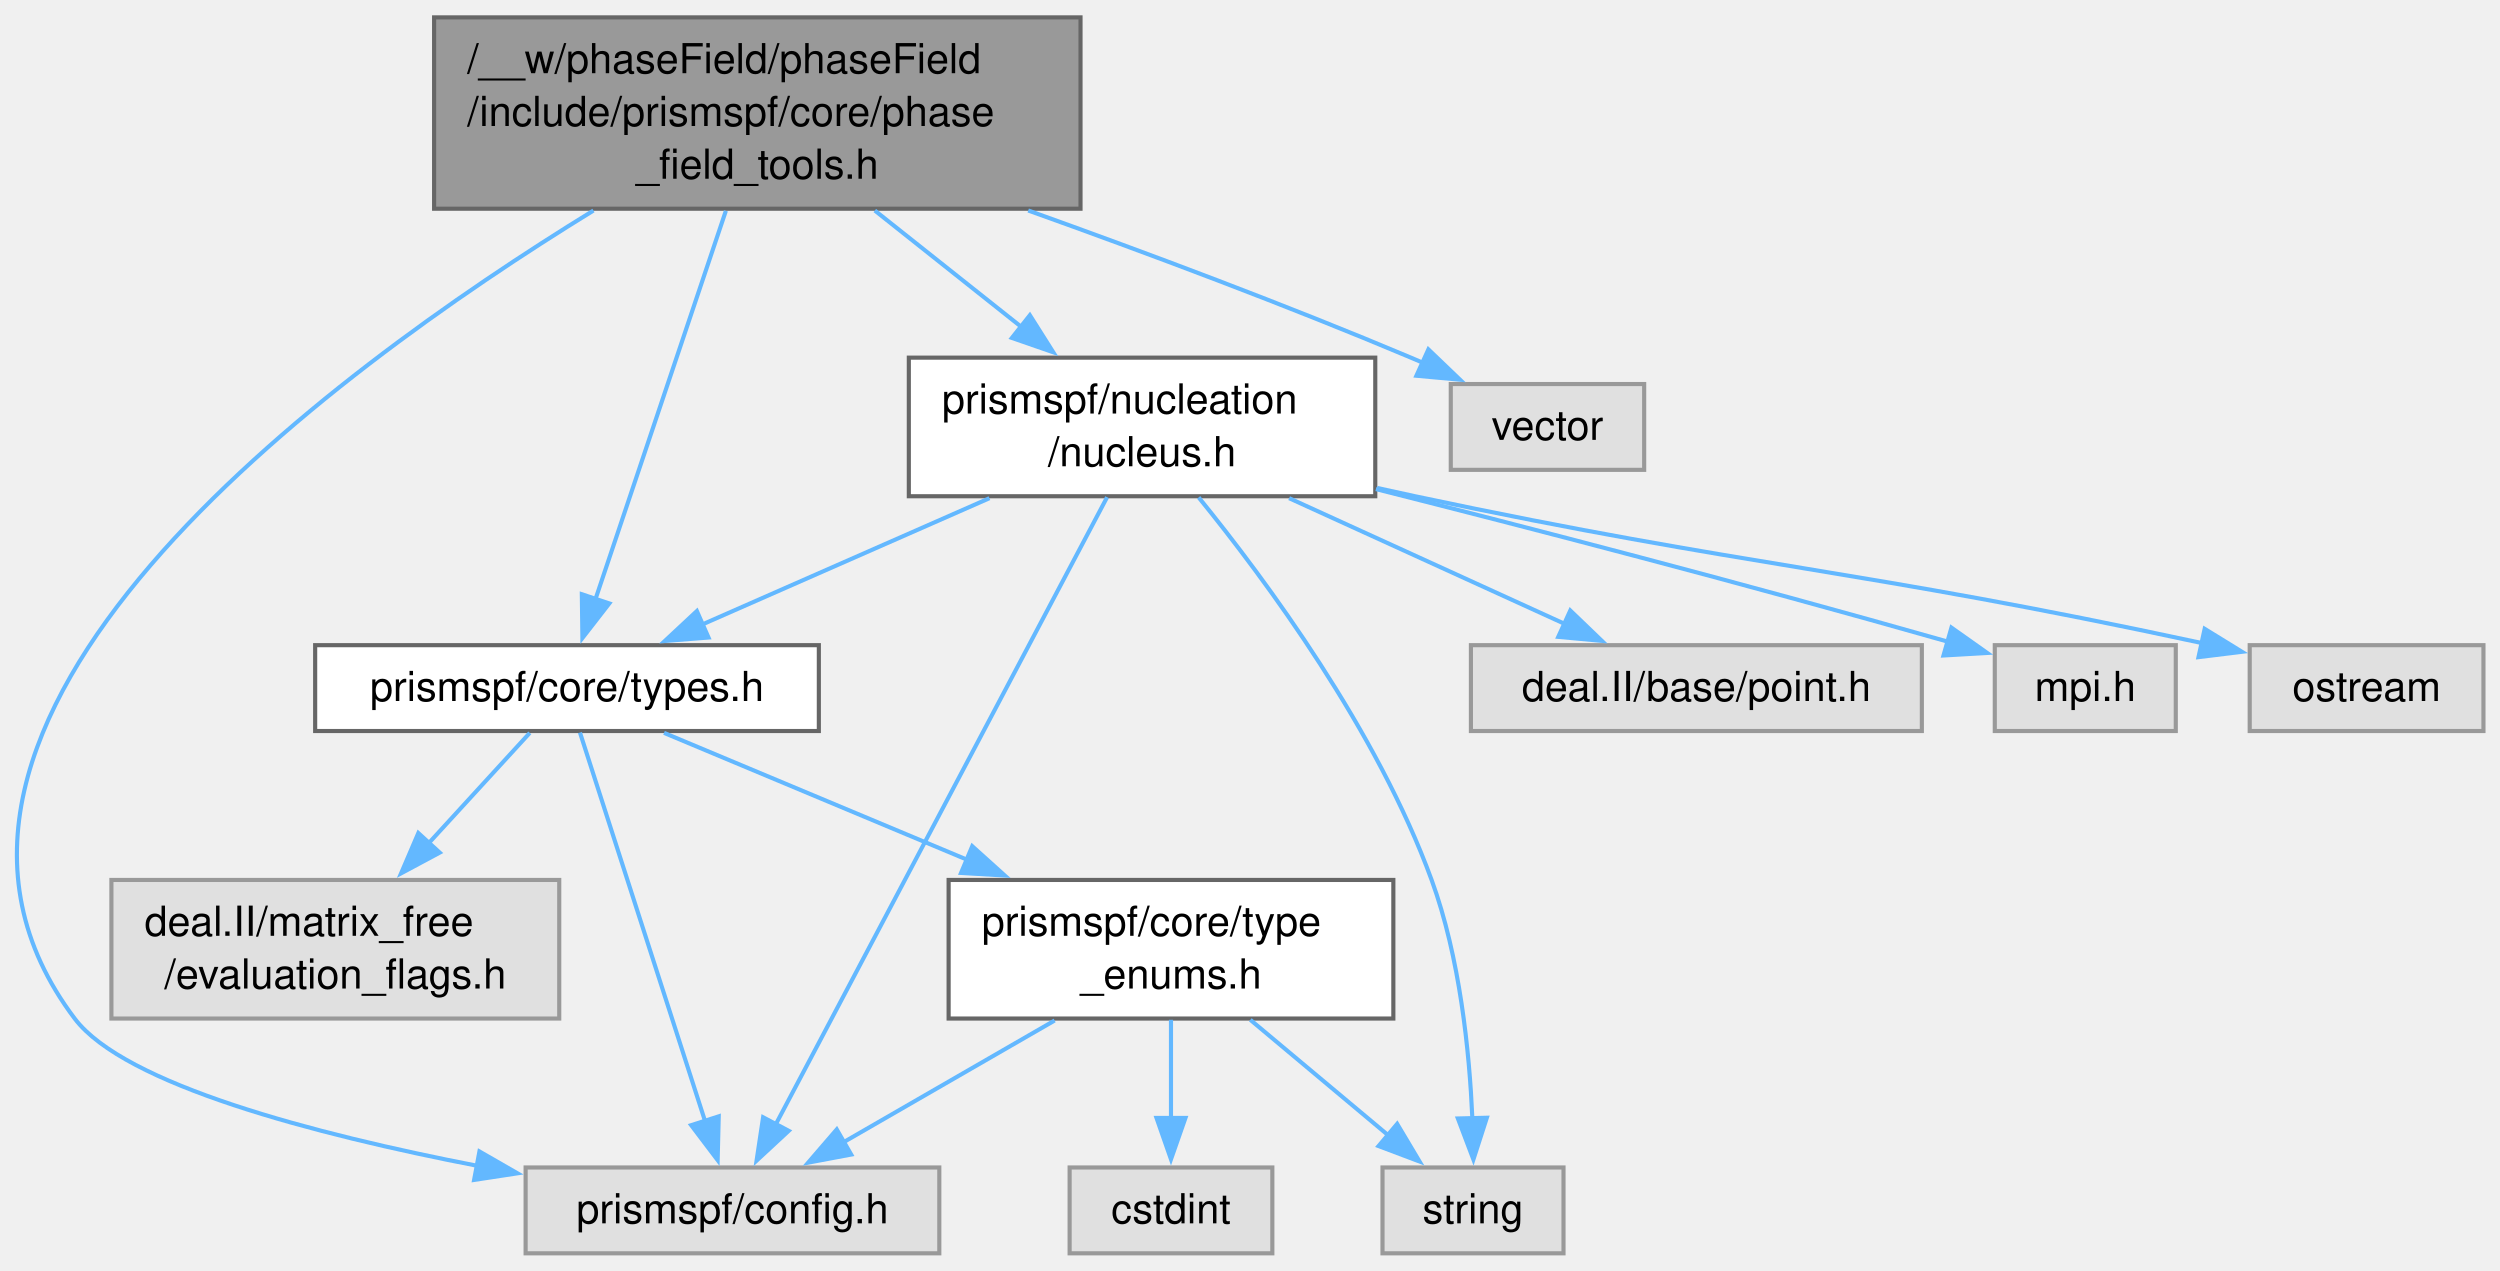
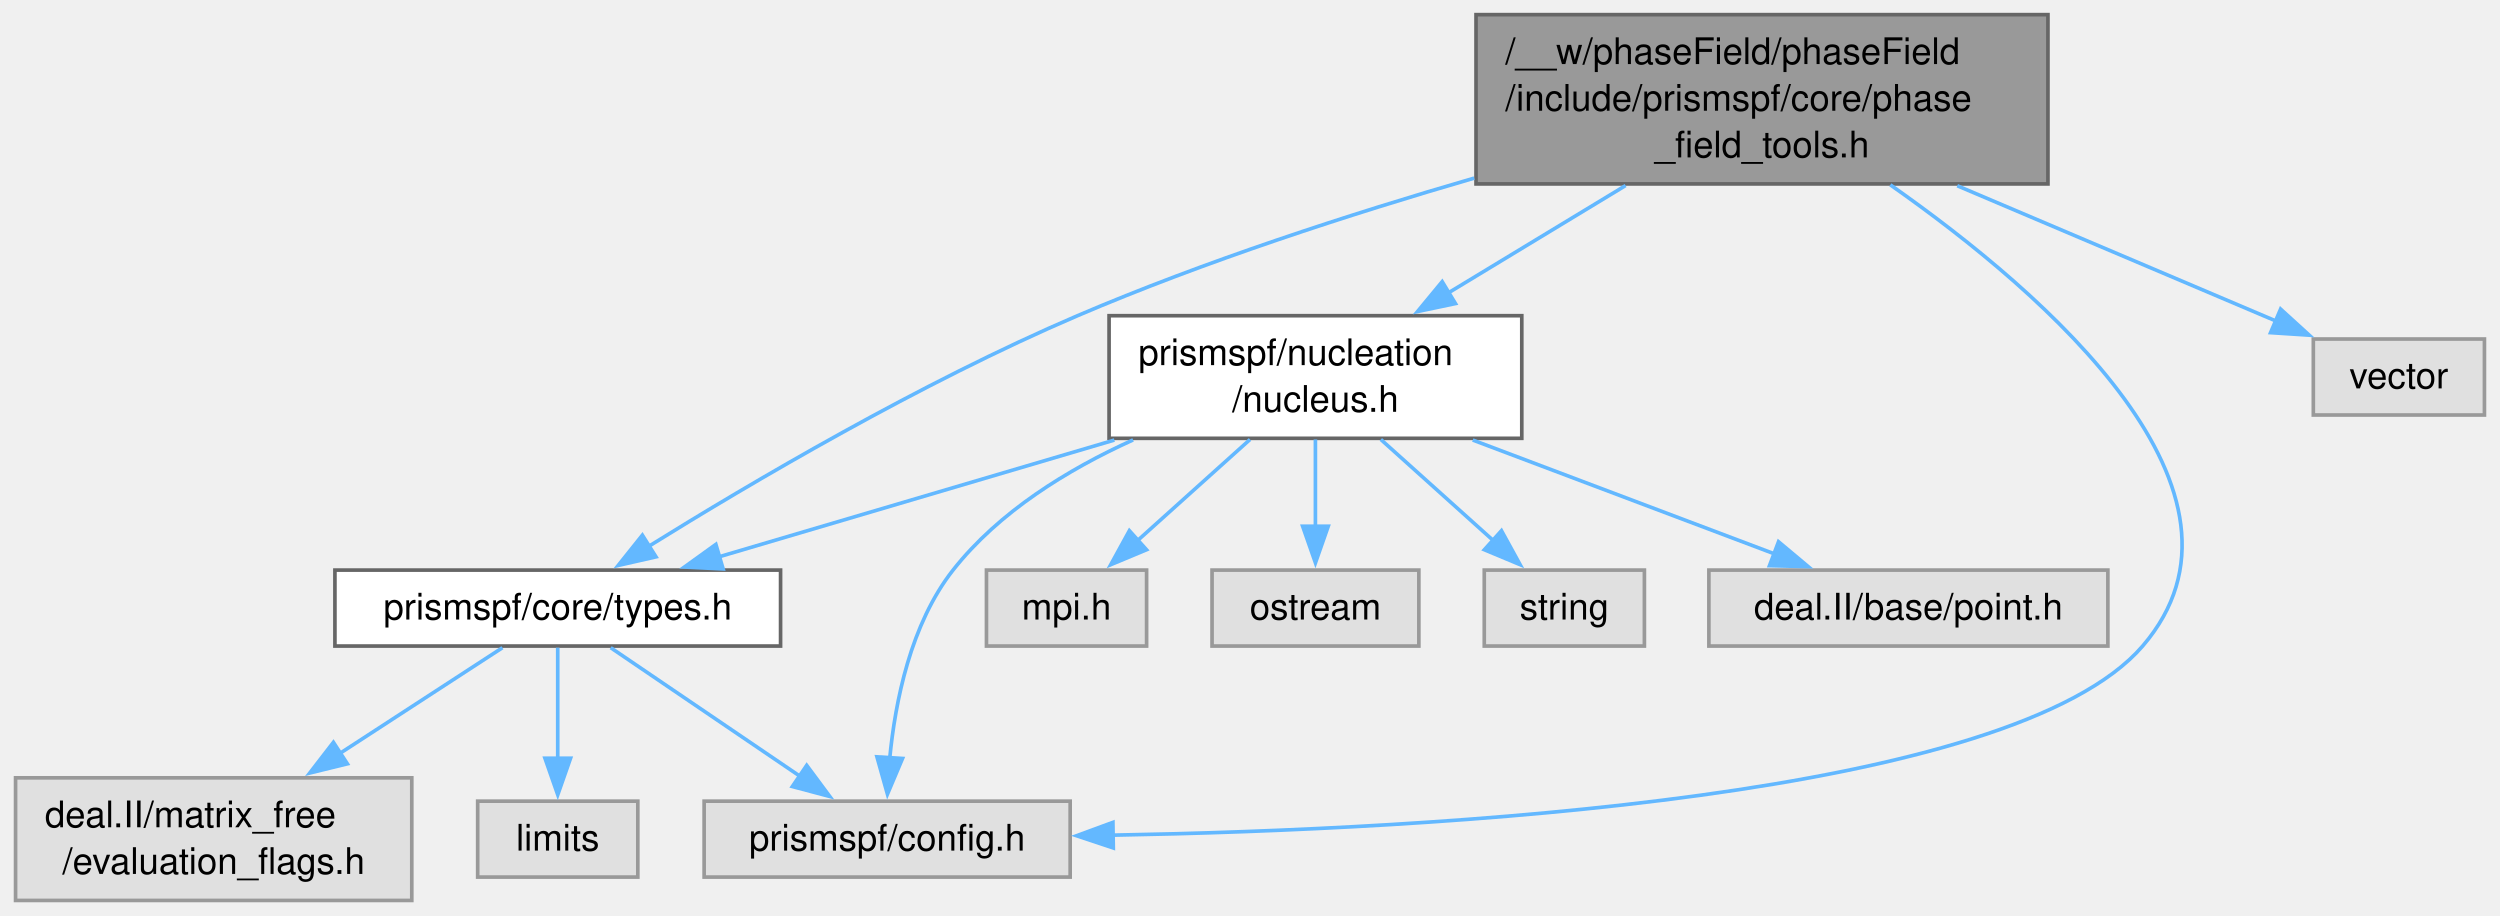
- <svg xmlns="http://www.w3.org/2000/svg" xmlns:xlink="http://www.w3.org/1999/xlink" width="604pt" height="307pt" viewBox="0.00 0.00 604.30 306.75">
-   <g id="graph0" class="graph" transform="scale(1 1) rotate(0) translate(4 302.75)">
+ <svg xmlns="http://www.w3.org/2000/svg" xmlns:xlink="http://www.w3.org/1999/xlink" width="683pt" height="250pt" viewBox="0.00 0.00 682.50 250.00">
+   <g id="graph0" class="graph" transform="scale(1 1) rotate(0) translate(4 246)">
    <g id="Node000001" class="node">
      <g id="a_Node000001">
        <a xlink:title=" ">
-           <polygon fill="#999999" stroke="#666666" points="257.18,-298.75 100.93,-298.75 100.93,-252.5 257.18,-252.5 257.18,-298.75" />
-           <text text-anchor="start" x="108.93" y="-285.25" font-family="Helvetica,sans-Serif" font-size="10.00">/__w/phaseField/phaseField</text>
-           <text text-anchor="start" x="108.93" y="-272.5" font-family="Helvetica,sans-Serif" font-size="10.00">/include/prismspf/core/phase</text>
-           <text text-anchor="middle" x="179.05" y="-259.75" font-family="Helvetica,sans-Serif" font-size="10.00">_field_tools.h</text>
+           <polygon fill="#999999" stroke="#666666" points="555.25,-242 399,-242 399,-195.75 555.25,-195.75 555.25,-242" />
+           <text text-anchor="start" x="407" y="-228.5" font-family="Helvetica,sans-Serif" font-size="10.00">/__w/phaseField/phaseField</text>
+           <text text-anchor="start" x="407" y="-215.75" font-family="Helvetica,sans-Serif" font-size="10.00">/include/prismspf/core/phase</text>
+           <text text-anchor="middle" x="477.12" y="-203" font-family="Helvetica,sans-Serif" font-size="10.00">_field_tools.h</text>
        </a>
      </g>
    </g>
    <g id="Node000002" class="node">
      <g id="a_Node000002">
        <a xlink:href="types_8h.html" target="_top" xlink:title=" ">
-           <polygon fill="white" stroke="#666666" points="193.93,-147 72.18,-147 72.18,-126.25 193.93,-126.25 193.93,-147" />
-           <text text-anchor="middle" x="133.05" y="-133.5" font-family="Helvetica,sans-Serif" font-size="10.00">prismspf/core/types.h</text>
+           <polygon fill="white" stroke="#666666" points="209,-90.25 87.25,-90.25 87.25,-69.5 209,-69.5 209,-90.25" />
+           <text text-anchor="middle" x="148.12" y="-76.75" font-family="Helvetica,sans-Serif" font-size="10.00">prismspf/core/types.h</text>
        </a>
      </g>
    </g>
    <g id="edge1_Node000001_Node000002" class="edge">
      <g id="a_edge1_Node000001_Node000002">
        <a xlink:title=" ">
-           <path fill="none" stroke="#63b8ff" d="M171.46,-252C162.69,-225.88 148.38,-183.28 139.93,-158.1" />
-           <polygon fill="#63b8ff" stroke="#63b8ff" points="143.28,-157.09 136.78,-148.72 136.64,-159.31 143.28,-157.09" />
+           <path fill="none" stroke="#63b8ff" d="M398.5,-197.34C364.59,-187.49 324.82,-174.59 290.12,-159.75 247.36,-141.46 200.76,-114 173.02,-96.77" />
+           <polygon fill="#63b8ff" stroke="#63b8ff" points="174.97,-93.87 164.63,-91.52 171.25,-99.8 174.97,-93.87" />
+         </a>
+       </g>
+     </g>
+     <g id="Node000004" class="node">
+       <g id="a_Node000004">
+         <a xlink:title=" ">
+           <polygon fill="#e0e0e0" stroke="#999999" points="288.12,-27.12 188.12,-27.12 188.12,-6.38 288.12,-6.38 288.12,-27.12" />
+           <text text-anchor="middle" x="238.12" y="-13.62" font-family="Helvetica,sans-Serif" font-size="10.00">prismspf/config.h</text>
+         </a>
+       </g>
+     </g>
+     <g id="edge12_Node000001_Node000004" class="edge">
+       <g id="a_edge12_Node000001_Node000004">
+         <a xlink:title=" ">
+           <path fill="none" stroke="#63b8ff" d="M512.19,-195.5C554.89,-165.55 617.13,-111.35 581.12,-69.5 545.52,-28.12 388.31,-19.39 299.6,-17.83" />
+           <polygon fill="#63b8ff" stroke="#63b8ff" points="299.91,-14.33 289.86,-17.68 299.8,-21.33 299.91,-14.33" />
+         </a>
+       </g>
+     </g>
+     <g id="Node000006" class="node">
+       <g id="a_Node000006">
+         <a xlink:href="nucleus_8h.html" target="_top" xlink:title=" ">
+           <polygon fill="white" stroke="#666666" points="411.5,-159.75 298.75,-159.75 298.75,-126.25 411.5,-126.25 411.5,-159.75" />
+           <text text-anchor="start" x="306.75" y="-146.25" font-family="Helvetica,sans-Serif" font-size="10.00">prismspf/nucleation</text>
+           <text text-anchor="middle" x="355.12" y="-133.5" font-family="Helvetica,sans-Serif" font-size="10.00">/nucleus.h</text>
+         </a>
+       </g>
+     </g>
+     <g id="edge5_Node000001_Node000006" class="edge">
+       <g id="a_edge5_Node000001_Node000006">
+         <a xlink:title=" ">
+           <path fill="none" stroke="#63b8ff" d="M439.86,-195.31C424.45,-185.98 406.65,-175.2 391.36,-165.94" />
+           <polygon fill="#63b8ff" stroke="#63b8ff" points="393.38,-163.07 383.01,-160.89 389.76,-169.06 393.38,-163.07" />
+         </a>
+       </g>
+     </g>
+     <g id="Node000011" class="node">
+       <g id="a_Node000011">
+         <a xlink:title=" ">
+           <polygon fill="#e0e0e0" stroke="#999999" points="674.5,-153.38 627.75,-153.38 627.75,-132.62 674.5,-132.62 674.5,-153.38" />
+           <text text-anchor="middle" x="651.12" y="-139.88" font-family="Helvetica,sans-Serif" font-size="10.00">vector</text>
+         </a>
+       </g>
+     </g>
+     <g id="edge13_Node000001_Node000011" class="edge">
+       <g id="a_edge13_Node000001_Node000011">
+         <a xlink:title=" ">
+           <path fill="none" stroke="#63b8ff" d="M530.48,-195.25C555.83,-184.51 586.54,-171.47 614.12,-159.75 615.25,-159.27 616.39,-158.79 617.55,-158.3" />
+           <polygon fill="#63b8ff" stroke="#63b8ff" points="618.81,-161.56 626.64,-154.43 616.07,-155.12 618.81,-161.56" />
+         </a>
+       </g>
+     </g>
+     <g id="Node000003" class="node">
+       <g id="a_Node000003">
+         <a xlink:title=" ">
+           <polygon fill="#e0e0e0" stroke="#999999" points="108.25,-33.5 0,-33.5 0,0 108.25,0 108.25,-33.5" />
+           <text text-anchor="start" x="8" y="-20" font-family="Helvetica,sans-Serif" font-size="10.00">deal.II/matrix_free</text>
+           <text text-anchor="middle" x="54.12" y="-7.25" font-family="Helvetica,sans-Serif" font-size="10.00">/evaluation_flags.h</text>
+         </a>
+       </g>
+     </g>
+     <g id="edge2_Node000002_Node000003" class="edge">
+       <g id="a_edge2_Node000002_Node000003">
+         <a xlink:title=" ">
+           <path fill="none" stroke="#63b8ff" d="M133.02,-69.05C120.99,-61.23 103.67,-49.97 88.33,-39.99" />
+           <polygon fill="#63b8ff" stroke="#63b8ff" points="90.65,-37.33 80.36,-34.81 86.84,-43.2 90.65,-37.33" />
+         </a>
+       </g>
+     </g>
+     <g id="edge3_Node000002_Node000004" class="edge">
+       <g id="a_edge3_Node000002_Node000004">
+         <a xlink:title=" ">
+           <path fill="none" stroke="#63b8ff" d="M162.59,-69.05C176.49,-59.61 197.77,-45.16 214.2,-34" />
+           <polygon fill="#63b8ff" stroke="#63b8ff" points="216.14,-36.91 222.45,-28.4 212.21,-31.12 216.14,-36.91" />
        </a>
      </g>
    </g>
    <g id="Node000005" class="node">
      <g id="a_Node000005">
        <a xlink:title=" ">
-           <polygon fill="#e0e0e0" stroke="#999999" points="223.05,-20.75 123.05,-20.75 123.05,0 223.05,0 223.05,-20.75" />
-           <text text-anchor="middle" x="173.05" y="-7.25" font-family="Helvetica,sans-Serif" font-size="10.00">prismspf/config.h</text>
-         </a>
-       </g>
-     </g>
-     <g id="edge15_Node000001_Node000005" class="edge">
-       <g id="a_edge15_Node000001_Node000005">
-         <a xlink:title=" ">
-           <path fill="none" stroke="#63b8ff" d="M139.45,-252.06C75.1,-212.53 -39.82,-128.15 14.05,-56.75 26.08,-40.81 71.98,-28.8 111.39,-21.15" />
-           <polygon fill="#63b8ff" stroke="#63b8ff" points="111.89,-24.62 121.08,-19.34 110.6,-17.74 111.89,-24.62" />
+           <polygon fill="#e0e0e0" stroke="#999999" points="170,-27.12 126.25,-27.12 126.25,-6.38 170,-6.38 170,-27.12" />
+           <text text-anchor="middle" x="148.12" y="-13.62" font-family="Helvetica,sans-Serif" font-size="10.00">limits</text>
+         </a>
+       </g>
+     </g>
+     <g id="edge4_Node000002_Node000005" class="edge">
+       <g id="a_edge4_Node000002_Node000005">
+         <a xlink:title=" ">
+           <path fill="none" stroke="#63b8ff" d="M148.12,-69.05C148.12,-60.9 148.12,-49.01 148.12,-38.73" />
+           <polygon fill="#63b8ff" stroke="#63b8ff" points="151.63,-38.86 148.13,-28.86 144.63,-38.86 151.63,-38.86" />
+         </a>
+       </g>
+     </g>
+     <g id="edge7_Node000006_Node000002" class="edge">
+       <g id="a_edge7_Node000006_Node000002">
+         <a xlink:title=" ">
+           <path fill="none" stroke="#63b8ff" d="M300.2,-125.78C266.34,-115.78 223.51,-103.14 191.94,-93.81" />
+           <polygon fill="#63b8ff" stroke="#63b8ff" points="193.31,-90.57 182.73,-91.09 191.33,-97.28 193.31,-90.57" />
+         </a>
+       </g>
+     </g>
+     <g id="edge8_Node000006_Node000004" class="edge">
+       <g id="a_edge8_Node000006_Node000004">
+         <a xlink:title=" ">
+           <path fill="none" stroke="#63b8ff" d="M305.31,-125.82C287.45,-117.73 268.65,-106.18 256.12,-90.25 244.55,-75.53 240.31,-54.35 238.81,-38.68" />
+           <polygon fill="#63b8ff" stroke="#63b8ff" points="242.32,-38.79 238.2,-29.03 235.33,-39.23 242.32,-38.79" />
+         </a>
+       </g>
+     </g>
+     <g id="Node000007" class="node">
+       <g id="a_Node000007">
+         <a xlink:title=" ">
+           <polygon fill="#e0e0e0" stroke="#999999" points="571.62,-90.25 462.62,-90.25 462.62,-69.5 571.62,-69.5 571.62,-90.25" />
+           <text text-anchor="middle" x="517.12" y="-76.75" font-family="Helvetica,sans-Serif" font-size="10.00">deal.II/base/point.h</text>
+         </a>
+       </g>
+     </g>
+     <g id="edge6_Node000006_Node000007" class="edge">
+       <g id="a_edge6_Node000006_Node000007">
+         <a xlink:title=" ">
+           <path fill="none" stroke="#63b8ff" d="M398.11,-125.78C423.8,-116.09 456.08,-103.91 480.54,-94.68" />
+           <polygon fill="#63b8ff" stroke="#63b8ff" points="481.64,-98 489.76,-91.2 479.17,-91.46 481.64,-98" />
        </a>
      </g>
    </g>
    <g id="Node000008" class="node">
      <g id="a_Node000008">
-         <a xlink:href="nucleus_8h.html" target="_top" xlink:title=" ">
-           <polygon fill="white" stroke="#666666" points="328.43,-216.5 215.68,-216.5 215.68,-183 328.43,-183 328.43,-216.5" />
-           <text text-anchor="start" x="223.68" y="-203" font-family="Helvetica,sans-Serif" font-size="10.00">prismspf/nucleation</text>
-           <text text-anchor="middle" x="272.05" y="-190.25" font-family="Helvetica,sans-Serif" font-size="10.00">/nucleus.h</text>
-         </a>
-       </g>
-     </g>
-     <g id="edge8_Node000001_Node000008" class="edge">
-       <g id="a_edge8_Node000001_Node000008">
-         <a xlink:title=" ">
-           <path fill="none" stroke="#63b8ff" d="M207.46,-252.06C218.76,-243.09 231.74,-232.77 243.09,-223.76" />
-           <polygon fill="#63b8ff" stroke="#63b8ff" points="244.94,-226.76 250.6,-217.8 240.59,-221.27 244.94,-226.76" />
-         </a>
-       </g>
-     </g>
-     <g id="Node000012" class="node">
-       <g id="a_Node000012">
-         <a xlink:title=" ">
-           <polygon fill="#e0e0e0" stroke="#999999" points="393.43,-210.12 346.68,-210.12 346.68,-189.38 393.43,-189.38 393.43,-210.12" />
-           <text text-anchor="middle" x="370.05" y="-196.62" font-family="Helvetica,sans-Serif" font-size="10.00">vector</text>
-         </a>
-       </g>
-     </g>
-     <g id="edge16_Node000001_Node000012" class="edge">
-       <g id="a_edge16_Node000001_Node000012">
-         <a xlink:title=" ">
-           <path fill="none" stroke="#63b8ff" d="M244.54,-252.07C273.18,-241.82 307.02,-229.16 337.05,-216.5 338,-216.1 338.96,-215.69 339.93,-215.27" />
-           <polygon fill="#63b8ff" stroke="#63b8ff" points="341.27,-218.5 348.92,-211.17 338.37,-212.13 341.27,-218.5" />
-         </a>
-       </g>
-     </g>
-     <g id="Node000003" class="node">
-       <g id="a_Node000003">
-         <a xlink:title=" ">
-           <polygon fill="#e0e0e0" stroke="#999999" points="131.18,-90.25 22.93,-90.25 22.93,-56.75 131.18,-56.75 131.18,-90.25" />
-           <text text-anchor="start" x="30.93" y="-76.75" font-family="Helvetica,sans-Serif" font-size="10.00">deal.II/matrix_free</text>
-           <text text-anchor="middle" x="77.05" y="-64" font-family="Helvetica,sans-Serif" font-size="10.00">/evaluation_flags.h</text>
-         </a>
-       </g>
-     </g>
-     <g id="edge2_Node000002_Node000003" class="edge">
-       <g id="a_edge2_Node000002_Node000003">
-         <a xlink:title=" ">
-           <path fill="none" stroke="#63b8ff" d="M124.06,-125.8C117.43,-118.57 108.11,-108.4 99.52,-99.02" />
-           <polygon fill="#63b8ff" stroke="#63b8ff" points="102.29,-96.86 92.95,-91.85 97.12,-101.59 102.29,-96.86" />
-         </a>
-       </g>
-     </g>
-     <g id="Node000004" class="node">
-       <g id="a_Node000004">
-         <a xlink:href="type__enums_8h.html" target="_top" xlink:title=" ">
-           <polygon fill="white" stroke="#666666" points="332.8,-90.25 225.3,-90.25 225.3,-56.75 332.8,-56.75 332.8,-90.25" />
-           <text text-anchor="start" x="233.3" y="-76.75" font-family="Helvetica,sans-Serif" font-size="10.00">prismspf/core/type</text>
-           <text text-anchor="middle" x="279.05" y="-64" font-family="Helvetica,sans-Serif" font-size="10.00">_enums.h</text>
-         </a>
-       </g>
-     </g>
-     <g id="edge3_Node000002_Node000004" class="edge">
-       <g id="a_edge3_Node000002_Node000004">
-         <a xlink:title=" ">
-           <path fill="none" stroke="#63b8ff" d="M156.51,-125.8C176.26,-117.54 205.17,-105.43 229.95,-95.06" />
-           <polygon fill="#63b8ff" stroke="#63b8ff" points="231.01,-98.41 238.88,-91.32 228.3,-91.95 231.01,-98.41" />
-         </a>
-       </g>
-     </g>
-     <g id="edge7_Node000002_Node000005" class="edge">
-       <g id="a_edge7_Node000002_Node000005">
-         <a xlink:title=" ">
-           <path fill="none" stroke="#63b8ff" d="M136.19,-125.88C142.68,-105.73 157.67,-59.15 166.41,-32.01" />
-           <polygon fill="#63b8ff" stroke="#63b8ff" points="169.73,-33.11 169.47,-22.52 163.07,-30.97 169.73,-33.11" />
-         </a>
-       </g>
-     </g>
-     <g id="edge4_Node000004_Node000005" class="edge">
-       <g id="a_edge4_Node000004_Node000005">
-         <a xlink:title=" ">
-           <path fill="none" stroke="#63b8ff" d="M250.93,-56.28C235.03,-47.11 215.27,-35.72 199.63,-26.7" />
-           <polygon fill="#63b8ff" stroke="#63b8ff" points="201.75,-23.88 191.34,-21.92 198.26,-29.95 201.75,-23.88" />
-         </a>
-       </g>
-     </g>
-     <g id="Node000006" class="node">
-       <g id="a_Node000006">
-         <a xlink:title=" ">
-           <polygon fill="#e0e0e0" stroke="#999999" points="303.55,-20.75 254.55,-20.75 254.55,0 303.55,0 303.55,-20.75" />
-           <text text-anchor="middle" x="279.05" y="-7.25" font-family="Helvetica,sans-Serif" font-size="10.00">cstdint</text>
-         </a>
-       </g>
-     </g>
-     <g id="edge5_Node000004_Node000006" class="edge">
-       <g id="a_edge5_Node000004_Node000006">
-         <a xlink:title=" ">
-           <path fill="none" stroke="#63b8ff" d="M279.05,-56.44C279.05,-49.1 279.05,-40.32 279.05,-32.46" />
-           <polygon fill="#63b8ff" stroke="#63b8ff" points="282.55,-32.73 279.05,-22.73 275.55,-32.73 282.55,-32.73" />
-         </a>
-       </g>
-     </g>
-     <g id="Node000007" class="node">
-       <g id="a_Node000007">
-         <a xlink:title=" ">
-           <polygon fill="#e0e0e0" stroke="#999999" points="373.93,-20.75 330.18,-20.75 330.18,0 373.93,0 373.93,-20.75" />
-           <text text-anchor="middle" x="352.05" y="-7.25" font-family="Helvetica,sans-Serif" font-size="10.00">string</text>
-         </a>
-       </g>
-     </g>
-     <g id="edge6_Node000004_Node000007" class="edge">
-       <g id="a_edge6_Node000004_Node000007">
-         <a xlink:title=" ">
-           <path fill="none" stroke="#63b8ff" d="M298.23,-56.44C308.56,-47.8 321.29,-37.13 331.78,-28.35" />
-           <polygon fill="#63b8ff" stroke="#63b8ff" points="333.72,-31.29 339.14,-22.19 329.22,-25.93 333.72,-31.29" />
-         </a>
-       </g>
-     </g>
-     <g id="edge10_Node000008_Node000002" class="edge">
-       <g id="a_edge10_Node000008_Node000002">
-         <a xlink:title=" ">
-           <path fill="none" stroke="#63b8ff" d="M235.17,-182.53C213.53,-173.01 186.43,-161.1 165.58,-151.93" />
-           <polygon fill="#63b8ff" stroke="#63b8ff" points="167.26,-148.85 156.7,-148.02 164.45,-155.25 167.26,-148.85" />
-         </a>
-       </g>
-     </g>
-     <g id="edge11_Node000008_Node000005" class="edge">
-       <g id="a_edge11_Node000008_Node000005">
-         <a xlink:title=" ">
-           <path fill="none" stroke="#63b8ff" d="M263.61,-182.77C245.56,-148.61 203.24,-68.52 183.52,-31.18" />
-           <polygon fill="#63b8ff" stroke="#63b8ff" points="186.65,-29.61 178.88,-22.4 180.46,-32.88 186.65,-29.61" />
-         </a>
-       </g>
-     </g>
-     <g id="edge14_Node000008_Node000007" class="edge">
-       <g id="a_edge14_Node000008_Node000007">
-         <a xlink:title=" ">
-           <path fill="none" stroke="#63b8ff" d="M285.74,-182.72C302.1,-162.58 328.93,-126.26 342.05,-90.25 348.88,-71.52 351.19,-48.83 351.9,-32.6" />
-           <polygon fill="#63b8ff" stroke="#63b8ff" points="355.4,-32.77 352.15,-22.68 348.4,-32.59 355.4,-32.77" />
+         <a xlink:title=" ">
+           <polygon fill="#e0e0e0" stroke="#999999" points="309,-90.25 265.25,-90.25 265.25,-69.5 309,-69.5 309,-90.25" />
+           <text text-anchor="middle" x="287.12" y="-76.75" font-family="Helvetica,sans-Serif" font-size="10.00">mpi.h</text>
+         </a>
+       </g>
+     </g>
+     <g id="edge9_Node000006_Node000008" class="edge">
+       <g id="a_edge9_Node000006_Node000008">
+         <a xlink:title=" ">
+           <path fill="none" stroke="#63b8ff" d="M337.26,-125.94C327.84,-117.47 316.26,-107.06 306.61,-98.39" />
+           <polygon fill="#63b8ff" stroke="#63b8ff" points="308.98,-95.81 299.2,-91.73 304.3,-101.02 308.98,-95.81" />
        </a>
      </g>
    </g>
    <g id="Node000009" class="node">
      <g id="a_Node000009">
        <a xlink:title=" ">
-           <polygon fill="#e0e0e0" stroke="#999999" points="460.55,-147 351.55,-147 351.55,-126.25 460.55,-126.25 460.55,-147" />
-           <text text-anchor="middle" x="406.05" y="-133.5" font-family="Helvetica,sans-Serif" font-size="10.00">deal.II/base/point.h</text>
-         </a>
-       </g>
-     </g>
-     <g id="edge9_Node000008_Node000009" class="edge">
-       <g id="a_edge9_Node000008_Node000009">
-         <a xlink:title=" ">
-           <path fill="none" stroke="#63b8ff" d="M307.61,-182.53C328.28,-173.1 354.12,-161.31 374.14,-152.18" />
-           <polygon fill="#63b8ff" stroke="#63b8ff" points="375.57,-155.38 383.21,-148.04 372.66,-149.01 375.57,-155.38" />
+           <polygon fill="#e0e0e0" stroke="#999999" points="383.38,-90.25 326.88,-90.25 326.88,-69.5 383.38,-69.5 383.38,-90.25" />
+           <text text-anchor="middle" x="355.12" y="-76.75" font-family="Helvetica,sans-Serif" font-size="10.00">ostream</text>
+         </a>
+       </g>
+     </g>
+     <g id="edge10_Node000006_Node000009" class="edge">
+       <g id="a_edge10_Node000006_Node000009">
+         <a xlink:title=" ">
+           <path fill="none" stroke="#63b8ff" d="M355.12,-125.94C355.12,-118.6 355.12,-109.82 355.12,-101.96" />
+           <polygon fill="#63b8ff" stroke="#63b8ff" points="358.63,-102.23 355.13,-92.23 351.63,-102.23 358.63,-102.23" />
        </a>
      </g>
    </g>
    <g id="Node000010" class="node">
      <g id="a_Node000010">
        <a xlink:title=" ">
-           <polygon fill="#e0e0e0" stroke="#999999" points="521.93,-147 478.18,-147 478.18,-126.25 521.93,-126.25 521.93,-147" />
-           <text text-anchor="middle" x="500.05" y="-133.5" font-family="Helvetica,sans-Serif" font-size="10.00">mpi.h</text>
-         </a>
-       </g>
-     </g>
-     <g id="edge12_Node000008_Node000010" class="edge">
-       <g id="a_edge12_Node000008_Node000010">
-         <a xlink:title=" ">
-           <path fill="none" stroke="#63b8ff" d="M328.58,-184.73C365.65,-175.37 415.43,-162.47 466.82,-147.85" />
-           <polygon fill="#63b8ff" stroke="#63b8ff" points="467.7,-151.24 476.35,-145.12 465.78,-144.51 467.7,-151.24" />
-         </a>
-       </g>
-     </g>
-     <g id="Node000011" class="node">
-       <g id="a_Node000011">
-         <a xlink:title=" ">
-           <polygon fill="#e0e0e0" stroke="#999999" points="596.3,-147 539.8,-147 539.8,-126.25 596.3,-126.25 596.3,-147" />
-           <text text-anchor="middle" x="568.05" y="-133.5" font-family="Helvetica,sans-Serif" font-size="10.00">ostream</text>
-         </a>
-       </g>
-     </g>
-     <g id="edge13_Node000008_Node000011" class="edge">
-       <g id="a_edge13_Node000008_Node000011">
-         <a xlink:title=" ">
-           <path fill="none" stroke="#63b8ff" d="M328.89,-185C331.99,-184.31 335.06,-183.64 338.05,-183 419.91,-165.61 443.88,-165.69 528.25,-147.51" />
-           <polygon fill="#63b8ff" stroke="#63b8ff" points="528.91,-150.95 537.93,-145.4 527.42,-144.11 528.91,-150.95" />
+           <polygon fill="#e0e0e0" stroke="#999999" points="445,-90.25 401.25,-90.25 401.25,-69.5 445,-69.5 445,-90.25" />
+           <text text-anchor="middle" x="423.12" y="-76.75" font-family="Helvetica,sans-Serif" font-size="10.00">string</text>
+         </a>
+       </g>
+     </g>
+     <g id="edge11_Node000006_Node000010" class="edge">
+       <g id="a_edge11_Node000006_Node000010">
+         <a xlink:title=" ">
+           <path fill="none" stroke="#63b8ff" d="M372.99,-125.94C382.41,-117.47 393.99,-107.06 403.64,-98.39" />
+           <polygon fill="#63b8ff" stroke="#63b8ff" points="405.95,-101.02 411.05,-91.73 401.27,-95.81 405.95,-101.02" />
        </a>
      </g>
    </g>
  </g>
</svg>
